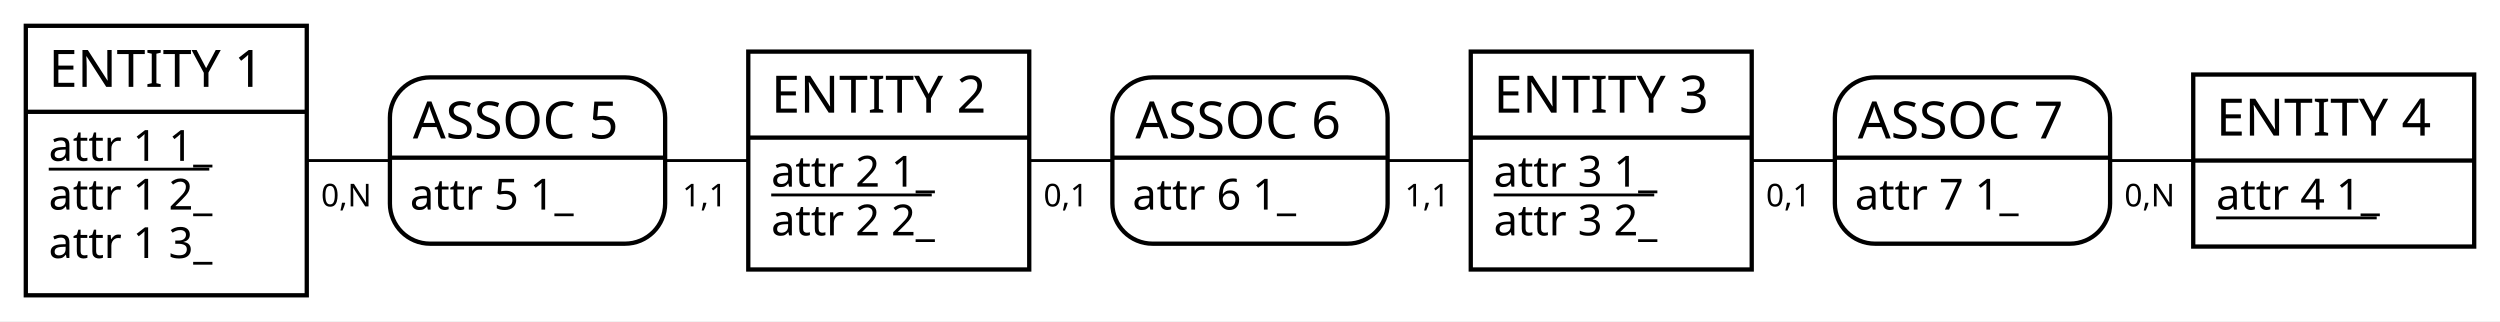
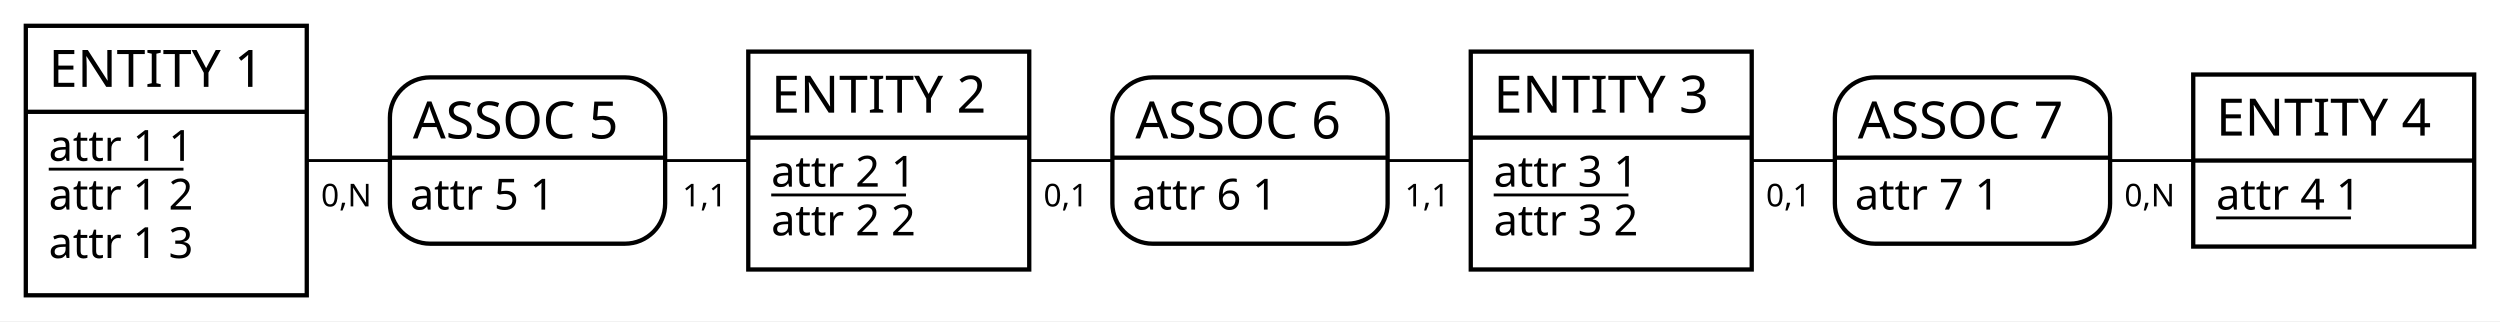
<svg xmlns="http://www.w3.org/2000/svg" width="872" height="112" viewBox="0 0 872 112">
  <rect x="0" y="0" width="872" height="112" fill="#FFFFFF" stroke="none" stroke-width="0" />
  <g>
    <line x1="58" y1="56" x2="184" y2="56" stroke="#000000" stroke-width="1" />
    <line x1="310" y1="56" x2="184" y2="56" stroke="#000000" stroke-width="1" />
    <g>
      <path d="M218 27 a14 14 90 0 1 14 14 V55 h-96 V41 a14 14 90 0 1 14 -14" fill="#FFFFFF" stroke="#FFFFFF" stroke-width="0" />
      <path d="M232 55 v16 a14 14 90 0 1 -14 14 H150 a14 14 90 0 1 -14 -14 V55 H96" fill="#FFFFFF" stroke="#FFFFFF" stroke-width="0" />
      <rect x="136" y="27" width="96" height="58" fill="none" rx="14" stroke="#000000" stroke-width="1.5" />
      <line x1="136" y1="55" x2="232" y2="55" stroke="#000000" stroke-width="1.5" />
      <text x="144" y="48.3" fill="#000000" font-family="Copperplate" font-size="18">ASSOC 5</text>
-       <text x="143" y="73.1" fill="#000000" font-family="Gill Sans" font-size="15">attr 5 1_</text>
+       <text x="143" y="73.1" fill="#000000" font-family="Gill Sans" font-size="15">attr 5 1</text>
    </g>
    <text x="112" y="72" fill="#000000" font-family="Futura" font-size="11">0,N</text>
    <text x="238" y="72" fill="#000000" font-family="Futura" font-size="11">1,1</text>
  </g>
  <g>
    <line x1="562" y1="56" x2="436" y2="56" stroke="#000000" stroke-width="1" />
    <line x1="310" y1="56" x2="436" y2="56" stroke="#000000" stroke-width="1" />
    <g>
      <path d="M470 27 a14 14 90 0 1 14 14 V55 h-96 V41 a14 14 90 0 1 14 -14" fill="#FFFFFF" stroke="#FFFFFF" stroke-width="0" />
      <path d="M484 55 v16 a14 14 90 0 1 -14 14 H402 a14 14 90 0 1 -14 -14 V55 H96" fill="#FFFFFF" stroke="#FFFFFF" stroke-width="0" />
      <rect x="388" y="27" width="96" height="58" fill="none" rx="14" stroke="#000000" stroke-width="1.5" />
      <line x1="388" y1="55" x2="484" y2="55" stroke="#000000" stroke-width="1.5" />
      <text x="396" y="48.3" fill="#000000" font-family="Copperplate" font-size="18">ASSOC 6</text>
-       <text x="395" y="73.1" fill="#000000" font-family="Gill Sans" font-size="15">attr 6 1_</text>
+       <text x="395" y="73.1" fill="#000000" font-family="Gill Sans" font-size="15">attr 6 1</text>
    </g>
    <text x="490" y="72" fill="#000000" font-family="Futura" font-size="11">1,1</text>
    <text x="364" y="72" fill="#000000" font-family="Futura" font-size="11">0,1</text>
  </g>
  <g>
    <line x1="562" y1="56" x2="688" y2="56" stroke="#000000" stroke-width="1" />
    <line x1="814" y1="56" x2="688" y2="56" stroke="#000000" stroke-width="1" />
    <g>
      <path d="M722 27 a14 14 90 0 1 14 14 V55 h-96 V41 a14 14 90 0 1 14 -14" fill="#FFFFFF" stroke="#FFFFFF" stroke-width="0" />
      <path d="M736 55 v16 a14 14 90 0 1 -14 14 H654 a14 14 90 0 1 -14 -14 V55 H96" fill="#FFFFFF" stroke="#FFFFFF" stroke-width="0" />
      <rect x="640" y="27" width="96" height="58" fill="none" rx="14" stroke="#000000" stroke-width="1.5" />
      <line x1="640" y1="55" x2="736" y2="55" stroke="#000000" stroke-width="1.5" />
      <text x="648" y="48.3" fill="#000000" font-family="Copperplate" font-size="18">ASSOC 7</text>
-       <text x="647" y="73.1" fill="#000000" font-family="Gill Sans" font-size="15">attr 7 1_</text>
+       <text x="647" y="73.1" fill="#000000" font-family="Gill Sans" font-size="15">attr 7 1</text>
    </g>
    <text x="616" y="72" fill="#000000" font-family="Futura" font-size="11">0,1</text>
    <text x="741" y="72" fill="#000000" font-family="Futura" font-size="11">0,N</text>
  </g>
  <g>
    <g>
      <rect x="9" y="9" width="98" height="30" fill="#FFFFFF" stroke="none" stroke-width="0" opacity="1" />
      <rect x="9" y="39" width="98" height="64" fill="#FFFFFF" stroke="none" stroke-width="0" opacity="1" />
      <rect x="9" y="9" width="98" height="94" fill="none" stroke="#000000" stroke-width="1.5" opacity="1" />
      <line x1="9" y1="39" x2="107" y2="39" stroke="#000000" stroke-width="1.5" />
    </g>
    <text x="17" y="30.3" fill="#000000" font-family="Copperplate" font-size="18">ENTITY 1</text>
-     <text x="17" y="56.1" fill="#000000" font-family="Gill Sans" font-size="15">attr 1 1_</text>
-     <line x1="17" y1="59" x2="73" y2="59" stroke="#000000" stroke-width="1" />
-     <text x="17" y="73.1" fill="#000000" font-family="Gill Sans" font-size="15">attr 1 2_</text>
-     <text x="17" y="90" fill="#000000" font-family="Gill Sans" font-size="15">attr 1 3_</text>
+     <text x="17" y="56.1" fill="#000000" font-family="Gill Sans" font-size="15">attr 1 1</text>
+     <line x1="17" y1="59" x2="64" y2="59" stroke="#000000" stroke-width="1" />
+     <text x="17" y="73.1" fill="#000000" font-family="Gill Sans" font-size="15">attr 1 2</text>
+     <text x="17" y="90" fill="#000000" font-family="Gill Sans" font-size="15">attr 1 3</text>
  </g>
  <g>
    <g>
      <rect x="261" y="18" width="98" height="30" fill="#FFFFFF" stroke="none" stroke-width="0" opacity="1" />
      <rect x="261" y="48" width="98" height="46" fill="#FFFFFF" stroke="none" stroke-width="0" opacity="1" />
      <rect x="261" y="18" width="98" height="76" fill="none" stroke="#000000" stroke-width="1.5" opacity="1" />
      <line x1="261" y1="48" x2="359" y2="48" stroke="#000000" stroke-width="1.5" />
    </g>
    <text x="269" y="39.3" fill="#000000" font-family="Copperplate" font-size="18">ENTITY 2</text>
-     <text x="269" y="65.1" fill="#000000" font-family="Gill Sans" font-size="15">attr 2 1_</text>
-     <line x1="269" y1="68" x2="325" y2="68" stroke="#000000" stroke-width="1" />
-     <text x="269" y="82.1" fill="#000000" font-family="Gill Sans" font-size="15">attr 2 2_</text>
+     <text x="269" y="65.1" fill="#000000" font-family="Gill Sans" font-size="15">attr 2 1</text>
+     <line x1="269" y1="68" x2="316" y2="68" stroke="#000000" stroke-width="1" />
+     <text x="269" y="82.1" fill="#000000" font-family="Gill Sans" font-size="15">attr 2 2</text>
  </g>
  <g>
    <g>
      <rect x="513" y="18" width="98" height="30" fill="#FFFFFF" stroke="none" stroke-width="0" opacity="1" />
      <rect x="513" y="48" width="98" height="46" fill="#FFFFFF" stroke="none" stroke-width="0" opacity="1" />
      <rect x="513" y="18" width="98" height="76" fill="none" stroke="#000000" stroke-width="1.5" opacity="1" />
      <line x1="513" y1="48" x2="611" y2="48" stroke="#000000" stroke-width="1.5" />
    </g>
    <text x="521" y="39.3" fill="#000000" font-family="Copperplate" font-size="18">ENTITY 3</text>
-     <text x="521" y="65.1" fill="#000000" font-family="Gill Sans" font-size="15">attr 3 1_</text>
-     <line x1="521" y1="68" x2="577" y2="68" stroke="#000000" stroke-width="1" />
-     <text x="521" y="82.1" fill="#000000" font-family="Gill Sans" font-size="15">attr 3 2_</text>
+     <text x="521" y="65.1" fill="#000000" font-family="Gill Sans" font-size="15">attr 3 1</text>
+     <line x1="521" y1="68" x2="568" y2="68" stroke="#000000" stroke-width="1" />
+     <text x="521" y="82.1" fill="#000000" font-family="Gill Sans" font-size="15">attr 3 2</text>
  </g>
  <g>
    <g>
      <rect x="765" y="26" width="98" height="30" fill="#FFFFFF" stroke="none" stroke-width="0" opacity="1" />
      <rect x="765" y="56" width="98" height="30" fill="#FFFFFF" stroke="none" stroke-width="0" opacity="1" />
      <rect x="765" y="26" width="98" height="60" fill="none" stroke="#000000" stroke-width="1.5" opacity="1" />
      <line x1="765" y1="56" x2="863" y2="56" stroke="#000000" stroke-width="1.5" />
    </g>
    <text x="773" y="47.3" fill="#000000" font-family="Copperplate" font-size="18">ENTITY 4</text>
-     <text x="773" y="73.1" fill="#000000" font-family="Gill Sans" font-size="15">attr 4 1_</text>
-     <line x1="773" y1="76" x2="829" y2="76" stroke="#000000" stroke-width="1" />
+     <text x="773" y="73.1" fill="#000000" font-family="Gill Sans" font-size="15">attr 4 1</text>
+     <line x1="773" y1="76" x2="820" y2="76" stroke="#000000" stroke-width="1" />
  </g>
</svg>
